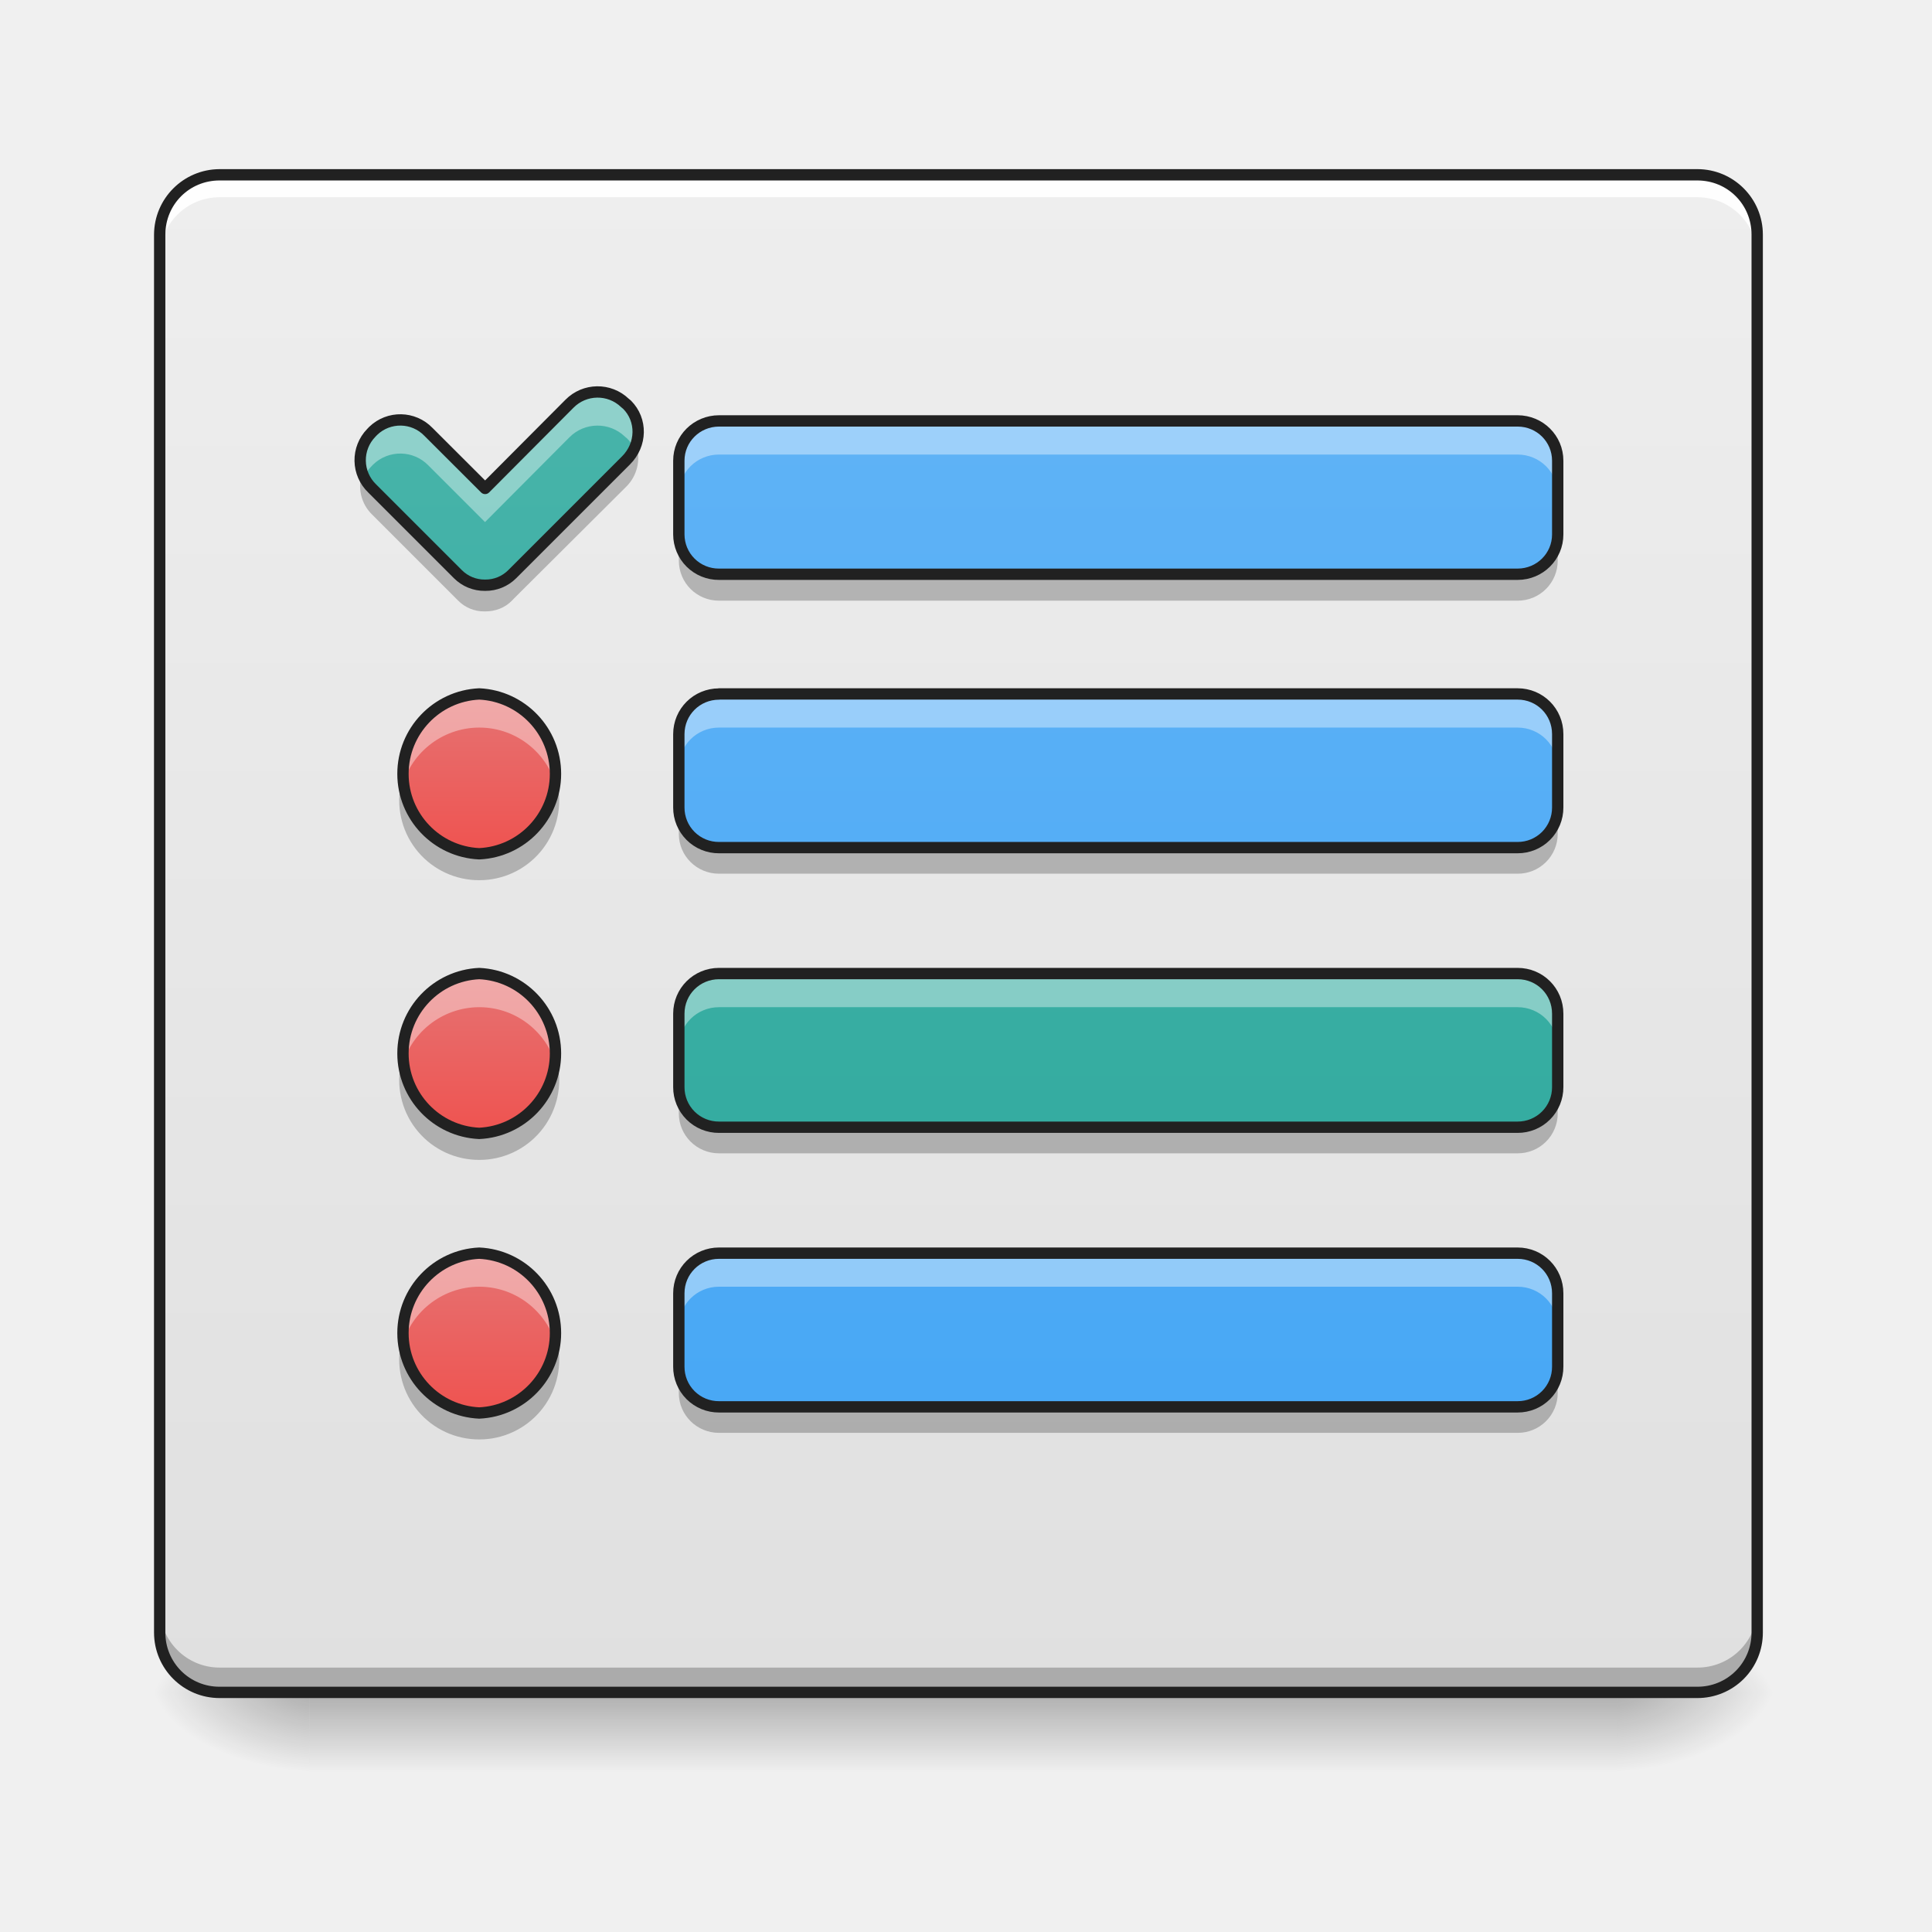
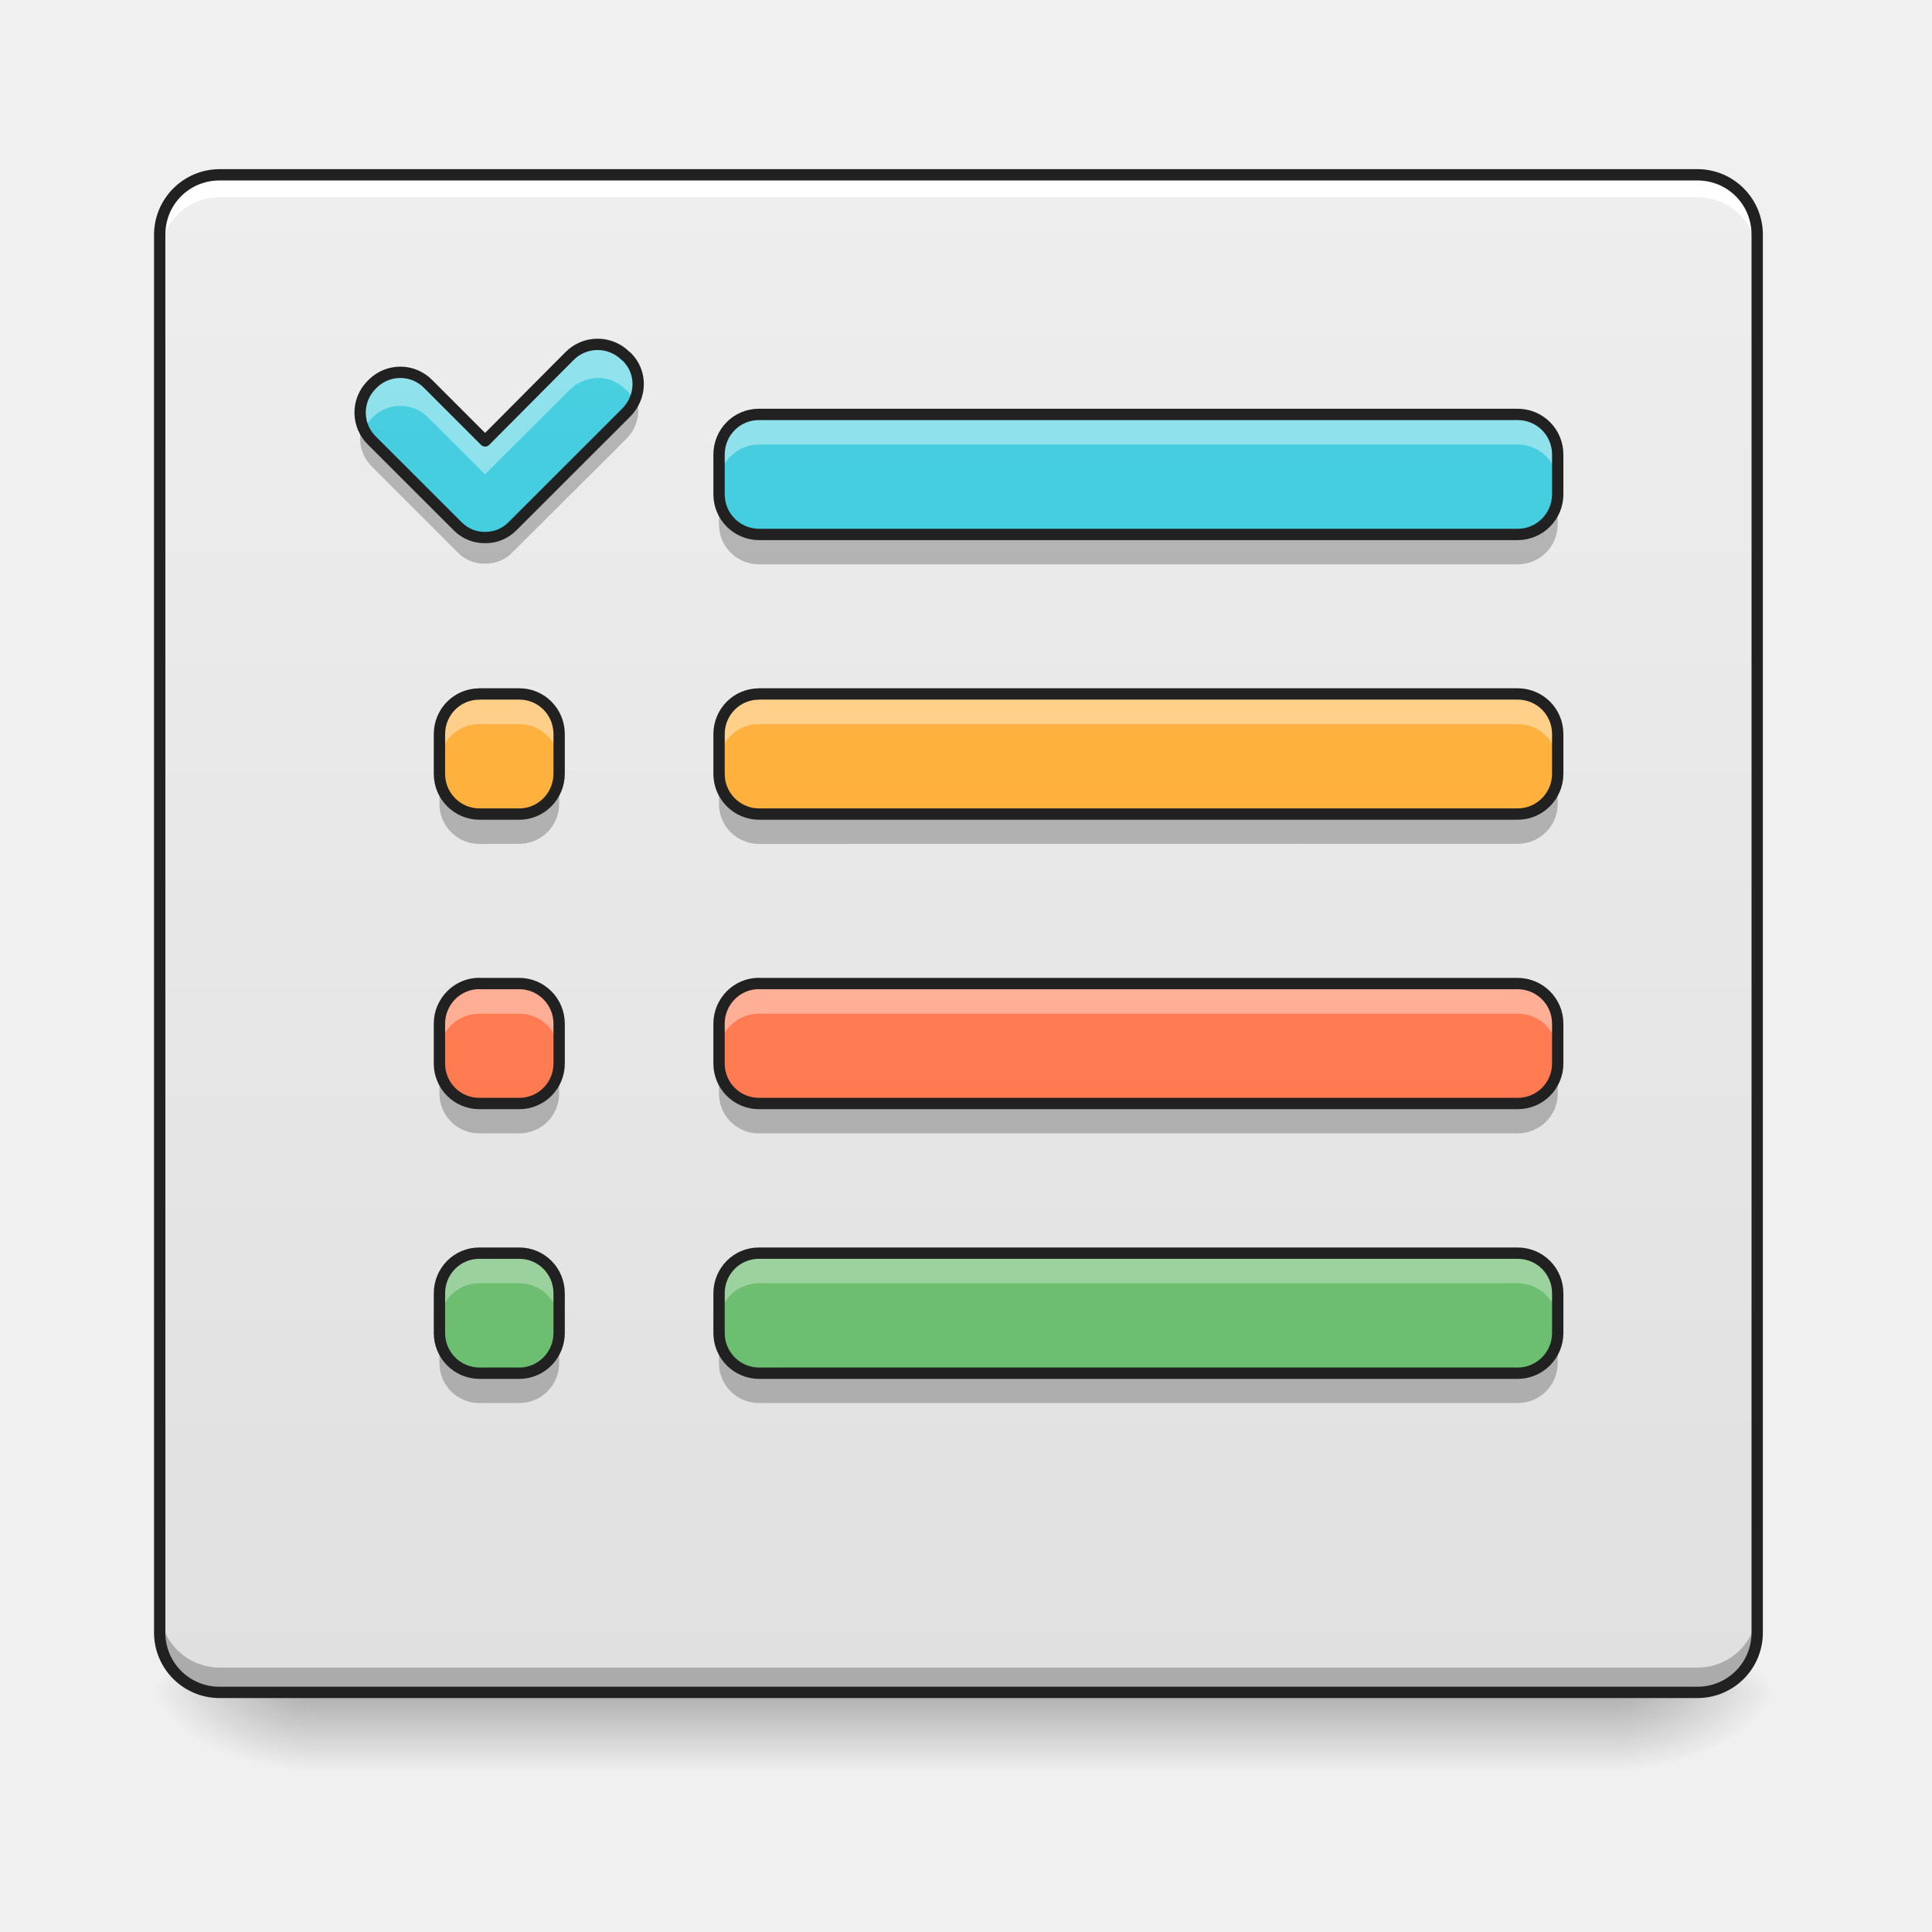
<svg xmlns="http://www.w3.org/2000/svg" width="22pt" height="22pt" viewBox="0 0 22 22">
  <defs>
    <linearGradient id="a" gradientUnits="userSpaceOnUse" x1="254" y1="233.5" x2="254" y2="254.667" gradientTransform="matrix(.04297 0 0 .04297 0 9.24)">
      <stop offset="0" stop-opacity=".275" />
      <stop offset="1" stop-opacity="0" />
    </linearGradient>
    <radialGradient id="b" gradientUnits="userSpaceOnUse" cx="450.909" cy="189.579" fx="450.909" fy="189.579" r="21.167" gradientTransform="matrix(0 -.05372 -.09669 0 36.522 43.722)">
      <stop offset="0" stop-opacity=".314" />
      <stop offset=".222" stop-opacity=".275" />
      <stop offset="1" stop-opacity="0" />
    </radialGradient>
    <radialGradient id="c" gradientUnits="userSpaceOnUse" cx="450.909" cy="189.579" fx="450.909" fy="189.579" r="21.167" gradientTransform="matrix(0 .05372 .09669 0 -14.578 -5.175)">
      <stop offset="0" stop-opacity=".314" />
      <stop offset=".222" stop-opacity=".275" />
      <stop offset="1" stop-opacity="0" />
    </radialGradient>
    <radialGradient id="d" gradientUnits="userSpaceOnUse" cx="450.909" cy="189.579" fx="450.909" fy="189.579" r="21.167" gradientTransform="matrix(0 -.05372 .09669 0 -14.578 43.722)">
      <stop offset="0" stop-opacity=".314" />
      <stop offset=".222" stop-opacity=".275" />
      <stop offset="1" stop-opacity="0" />
    </radialGradient>
    <radialGradient id="e" gradientUnits="userSpaceOnUse" cx="450.909" cy="189.579" fx="450.909" fy="189.579" r="21.167" gradientTransform="matrix(0 .05372 -.09669 0 36.522 -5.175)">
      <stop offset="0" stop-opacity=".314" />
      <stop offset=".222" stop-opacity=".275" />
      <stop offset="1" stop-opacity="0" />
    </radialGradient>
-     <linearGradient id="f" gradientUnits="userSpaceOnUse" x1="280.458" y1="233.5" x2="280.458" y2="-168.667" gradientTransform="matrix(.04297 0 0 .04297 0 9.24)">
+     <linearGradient id="f" gradientUnits="userSpaceOnUse" x1="232.833" y1="233.5" x2="232.833" y2="-168.667" gradientTransform="matrix(.04297 0 0 .04297 0 9.24)">
      <stop offset="0" stop-color="#e0e0e0" />
      <stop offset="1" stop-color="#eee" />
    </linearGradient>
-     <linearGradient id="g" gradientUnits="userSpaceOnUse" x1="296.333" y1="242.417" x2="296.333" y2="-159.75" gradientTransform="matrix(.04297 0 0 .04297 0 8.856)">
-       <stop offset="0" stop-color="#42a5f5" />
-       <stop offset="1" stop-color="#64b5f6" />
+     <linearGradient id="g" gradientUnits="userSpaceOnUse" x1="125.461" y1="229.785" x2="125.461" y2="-172.382" gradientTransform="matrix(.04297 0 0 .04297 .066 9.399)">
+       <stop offset="0" stop-color="#26c6da" />
+       <stop offset="1" stop-color="#4dd0e1" />
    </linearGradient>
-     <linearGradient id="h" gradientUnits="userSpaceOnUse" x1="125.461" y1="229.785" x2="125.461" y2="-172.382" gradientTransform="matrix(.04297 0 0 .04297 .066 9.399)">
-       <stop offset="0" stop-color="#26a69a" />
-       <stop offset="1" stop-color="#4db6ac" />
+     <linearGradient id="h" gradientUnits="userSpaceOnUse" x1="296.333" y1="253" x2="296.333" y2="-149.167" gradientTransform="matrix(.04297 0 0 .04297 0 8.401)">
+       <stop offset="0" stop-color="#26c6da" />
+       <stop offset="1" stop-color="#4dd0e1" />
    </linearGradient>
-     <linearGradient id="i" gradientUnits="userSpaceOnUse" x1="296.333" y1="170" x2="296.333" y2="-232.167" gradientTransform="matrix(.04297 0 0 .04297 0 11.968)">
-       <stop offset="0" stop-color="#42a5f5" />
-       <stop offset="1" stop-color="#64b5f6" />
+     <linearGradient id="i" gradientUnits="userSpaceOnUse" x1="296.333" y1="253" x2="296.333" y2="-149.167" gradientTransform="matrix(.04297 0 0 .04297 0 8.401)">
+       <stop offset="0" stop-color="#ffa726" />
+       <stop offset="1" stop-color="#ffb74d" />
    </linearGradient>
-     <linearGradient id="j" gradientUnits="userSpaceOnUse" x1="127" y1="-52.25" x2="127" y2="-94.583" gradientTransform="matrix(.04297 0 0 .04297 0 11.968)">
-       <stop offset="0" stop-color="#ef5350" />
-       <stop offset="1" stop-color="#e57373" />
+     <linearGradient id="j" gradientUnits="userSpaceOnUse" x1="296.333" y1="253" x2="296.333" y2="-149.167" gradientTransform="matrix(.04297 0 0 .04297 0 8.401)">
+       <stop offset="0" stop-color="#66bb6a" />
+       <stop offset="1" stop-color="#81c784" />
    </linearGradient>
-     <linearGradient id="k" gradientUnits="userSpaceOnUse" x1="296.333" y1="95.917" x2="296.333" y2="-306.25" gradientTransform="matrix(.04297 0 0 .04297 0 15.152)">
-       <stop offset="0" stop-color="#26a69a" />
-       <stop offset="1" stop-color="#4db6ac" />
+     <linearGradient id="k" gradientUnits="userSpaceOnUse" x1="296.333" y1="253" x2="296.333" y2="-149.167" gradientTransform="matrix(.04297 0 0 .04297 0 8.401)">
+       <stop offset="0" stop-color="#ff7043" />
+       <stop offset="1" stop-color="#ff8a65" />
    </linearGradient>
-     <linearGradient id="l" gradientUnits="userSpaceOnUse" x1="127" y1="-52.25" x2="127" y2="-94.583" gradientTransform="matrix(.04297 0 0 .04297 0 15.152)">
-       <stop offset="0" stop-color="#ef5350" />
-       <stop offset="1" stop-color="#e57373" />
+     <linearGradient id="l" gradientUnits="userSpaceOnUse" x1="148.167" y1="233.5" x2="148.167" y2="-168.667" gradientTransform="matrix(.04297 0 0 .04297 0 9.24)">
+       <stop offset="0" stop-color="#ffa726" />
+       <stop offset="1" stop-color="#ffb74d" />
    </linearGradient>
-     <linearGradient id="m" gradientUnits="userSpaceOnUse" x1="296.333" y1="21.833" x2="296.333" y2="-380.333" gradientTransform="matrix(.04297 0 0 .04297 0 18.335)">
-       <stop offset="0" stop-color="#42a5f5" />
-       <stop offset="1" stop-color="#64b5f6" />
+     <linearGradient id="m" gradientUnits="userSpaceOnUse" x1="148.167" y1="233.5" x2="148.167" y2="-168.667" gradientTransform="matrix(.04297 0 0 .04297 0 9.24)">
+       <stop offset="0" stop-color="#ff7043" />
+       <stop offset="1" stop-color="#ff8a65" />
    </linearGradient>
-     <linearGradient id="n" gradientUnits="userSpaceOnUse" x1="127" y1="-52.25" x2="127" y2="-94.583" gradientTransform="matrix(.04297 0 0 .04297 0 18.335)">
-       <stop offset="0" stop-color="#ef5350" />
-       <stop offset="1" stop-color="#e57373" />
+     <linearGradient id="n" gradientUnits="userSpaceOnUse" x1="148.167" y1="233.5" x2="148.167" y2="-168.667" gradientTransform="matrix(.04297 0 0 .04297 0 9.24)">
+       <stop offset="0" stop-color="#66bb6a" />
+       <stop offset="1" stop-color="#81c784" />
    </linearGradient>
  </defs>
  <path d="M3.523 19.273h14.895v.91H3.523zm0 0" fill="url(#a)" />
  <path d="M18.418 19.273h1.82v-.91h-1.82zm0 0" fill="url(#b)" />
  <path d="M3.523 19.273H1.707v.91h1.816zm0 0" fill="url(#c)" />
  <path d="M3.523 19.273H1.707v-.91h1.816zm0 0" fill="url(#d)" />
  <path d="M18.418 19.273h1.82v.91h-1.82zm0 0" fill="url(#e)" />
  <path d="M2.5 1.992h16.828c.379 0 .684.305.684.68V18.59a.682.682 0 0 1-.684.683H2.5a.681.681 0 0 1-.68-.683V2.672a.68.68 0 0 1 .68-.68zm0 0" fill="url(#f)" />
-   <path d="M2.5 1.992a.68.68 0 0 0-.68.68v.258c0-.38.305-.684.68-.684h16.828c.379 0 .684.305.684.684v-.258a.681.681 0 0 0-.684-.68zm0 0" fill="#fff" fill-opacity=".916" />
+   <path d="M2.5 1.992a.68.68 0 0 0-.68.68v.258c0-.38.305-.684.68-.684h16.828c.379 0 .684.305.684.684v-.258a.681.681 0 0 0-.684-.68zm0 0" fill="#fff" />
  <path d="M2.5 19.246a.681.681 0 0 1-.68-.683v-.254c0 .375.305.68.68.68h16.828a.681.681 0 0 0 .684-.68v.253a.682.682 0 0 1-.684.684zm0 0" fill-opacity=".235" />
  <path d="M2.5 1.926a.749.749 0 0 0-.746.746V18.59c0 .414.336.746.746.746h16.828a.744.744 0 0 0 .746-.746V2.672a.746.746 0 0 0-.746-.746zm0 .129h16.828c.344 0 .617.273.617.617V18.59a.614.614 0 0 1-.617.617H2.5a.614.614 0 0 1-.617-.617V2.672c0-.344.273-.617.617-.617zm0 0" fill="#212121" />
-   <path d="M8.188 4.793h9.093c.254 0 .457.203.457.453v.84c0 .25-.203.453-.457.453H8.188a.454.454 0 0 1-.458-.453v-.84c0-.25.204-.453.457-.453zm0 0" fill="url(#g)" />
-   <path d="M4.227 4.93a.446.446 0 0 0 .011.633l.977.976a.428.428 0 0 0 .305.125h.007a.428.428 0 0 0 .305-.125l1.297-1.297c.18-.18.184-.46.012-.633l-.024-.02a.45.45 0 0 0-.633.009l-.96.965-.645-.645a.445.445 0 0 0-.629-.012zm0 0" fill="url(#h)" />
-   <path d="M8.188 7.902h9.093c.254 0 .457.203.457.457v.836a.455.455 0 0 1-.457.457H8.188a.455.455 0 0 1-.458-.457V8.36c0-.254.204-.457.457-.457zm0 0" fill="url(#i)" />
-   <path d="M5.457 7.902a.911.911 0 0 1 0 1.82.911.911 0 0 1 0-1.82zm0 0" fill="url(#j)" />
-   <path d="M8.188 11.086h9.093c.254 0 .457.203.457.457v.836a.455.455 0 0 1-.457.457H8.188a.455.455 0 0 1-.458-.457v-.836c0-.254.204-.457.457-.457zm0 0" fill="url(#k)" />
-   <path d="M5.457 11.086a.911.911 0 0 1 0 1.82.911.911 0 0 1 0-1.82zm0 0" fill="url(#l)" />
-   <path d="M8.188 14.27h9.093c.254 0 .457.203.457.457v.835a.455.455 0 0 1-.457.458H8.188a.455.455 0 0 1-.458-.457v-.836c0-.254.204-.457.457-.457zm0 0" fill="url(#m)" />
-   <path d="M5.457 14.27a.911.911 0 0 1 0 1.82.911.911 0 0 1 0-1.82zm0 0" fill="url(#n)" />
-   <path d="M8.188 4.793a.454.454 0 0 0-.458.453v.383c0-.25.204-.453.457-.453h9.094c.254 0 .457.203.457.453v-.383a.454.454 0 0 0-.457-.453zm0 0M6.805 4.46a.493.493 0 0 0-.32.138l-.962.965-.644-.645a.445.445 0 0 0-.629-.012l-.023.024a.44.44 0 0 0-.082.5.398.398 0 0 1 .082-.117l.023-.024a.445.445 0 0 1 .629.012l.644.644.961-.965a.45.45 0 0 1 .633-.007l.024.02a.398.398 0 0 1 .082.116.441.441 0 0 0-.082-.5l-.024-.02a.44.44 0 0 0-.312-.128zm0 0M8.188 7.902a.455.455 0 0 0-.458.457v.383c0-.254.204-.457.457-.457h9.094c.254 0 .457.203.457.457V8.36a.455.455 0 0 0-.457-.457zm0 0M5.457 7.902a.909.909 0 0 0-.89 1.102.913.913 0 0 1 .89-.719c.438 0 .8.309.89.719a.909.909 0 0 0-.89-1.102zm0 0M8.188 11.086a.455.455 0 0 0-.458.457v.383c0-.254.204-.457.457-.457h9.094c.254 0 .457.203.457.457v-.383a.455.455 0 0 0-.457-.457zm0 0M5.457 11.086a.909.909 0 0 0-.89 1.101.913.913 0 0 1 .89-.718c.438 0 .8.308.89.719a.909.909 0 0 0-.89-1.102zm0 0M8.188 14.27a.455.455 0 0 0-.458.457v.382c0-.254.204-.457.457-.457h9.094c.254 0 .457.203.457.457v-.382a.455.455 0 0 0-.457-.457zm0 0M5.457 14.27a.909.909 0 0 0-.89 1.101.913.913 0 0 1 .89-.719c.438 0 .8.309.89.72a.909.909 0 0 0-.89-1.102zm0 0" fill="#fff" fill-opacity=".392" />
-   <path d="M7.73 6.086v.297c0 .254.204.457.457.457h9.094a.455.455 0 0 0 .457-.457v-.297c0 .25-.203.453-.457.453H8.188a.454.454 0 0 1-.458-.453zm0 0M7.242 5.066a.502.502 0 0 1-.113.176L5.832 6.54a.428.428 0 0 1-.305.125h-.004-.003a.428.428 0 0 1-.305-.125l-.977-.976a.502.502 0 0 1-.113-.176.452.452 0 0 0 .113.472l.977.977a.413.413 0 0 0 .305.125h.007c.114 0 .223-.04.305-.125l.023-.024L7.13 5.543a.46.46 0 0 0 .113-.477zm0 0M7.73 9.195v.301c0 .25.204.453.457.453h9.094a.454.454 0 0 0 .457-.453v-.3a.455.455 0 0 1-.457.456H8.188a.455.455 0 0 1-.458-.457zm0 0M4.559 8.96a.909.909 0 0 0 .898 1.063.909.909 0 0 0 .898-1.062.911.911 0 0 1-1.797 0zm0 0M7.73 12.379v.3c0 .25.204.454.457.454h9.094a.454.454 0 0 0 .457-.453v-.301a.455.455 0 0 1-.457.457H8.188a.455.455 0 0 1-.458-.457zm0 0M4.559 12.145a.909.909 0 0 0 .898 1.063.909.909 0 0 0 .898-1.063.911.911 0 0 1-1.797 0zm0 0M7.73 15.563v.3c0 .25.204.453.457.453h9.094a.454.454 0 0 0 .457-.453v-.3a.455.455 0 0 1-.457.457H8.188a.455.455 0 0 1-.458-.457zm0 0M4.559 15.328a.909.909 0 0 0 .898 1.063.909.909 0 0 0 .898-1.063.911.911 0 0 1-1.797 0zm0 0" fill-opacity=".235" />
-   <path d="M8.188 4.793h9.093c.254 0 .457.203.457.453v.84c0 .25-.203.453-.457.453H8.188a.454.454 0 0 1-.458-.453v-.84c0-.25.204-.453.458-.453zm0 0" fill="none" stroke-width=".129" stroke-linecap="round" stroke-linejoin="round" stroke="#212121" />
-   <path d="M4.227 4.93a.446.446 0 0 0 .011.632l.977.977a.428.428 0 0 0 .305.125h.007a.428.428 0 0 0 .305-.125l1.297-1.297c.18-.18.184-.46.012-.633l-.024-.02a.45.45 0 0 0-.633.009l-.96.964-.645-.644a.445.445 0 0 0-.629-.012zm0 0" fill="none" stroke-width=".129" stroke-linejoin="round" stroke="#212121" />
-   <path d="M8.188 7.902h9.093c.254 0 .457.203.457.457v.836a.455.455 0 0 1-.457.457H8.188a.455.455 0 0 1-.458-.457V8.36c0-.254.204-.457.458-.457zm0 0" fill="none" stroke-width=".129" stroke-linecap="round" stroke-linejoin="round" stroke="#212121" />
-   <path d="M5.457 7.902a.911.911 0 0 1 0 1.82.911.911 0 0 1 0-1.82zm0 0" fill="none" stroke-width=".129" stroke-linejoin="round" stroke="#212121" />
-   <path d="M8.188 11.086h9.093c.254 0 .457.203.457.457v.836a.455.455 0 0 1-.457.457H8.188a.455.455 0 0 1-.458-.457v-.836c0-.254.204-.457.458-.457zm0 0" fill="none" stroke-width=".129" stroke-linecap="round" stroke-linejoin="round" stroke="#212121" />
-   <path d="M5.457 11.086a.911.911 0 0 1 0 1.82.911.911 0 0 1 0-1.82zm0 0" fill="none" stroke-width=".129" stroke-linejoin="round" stroke="#212121" />
-   <path d="M8.188 14.27h9.093c.254 0 .457.203.457.457v.835a.455.455 0 0 1-.457.458H8.188a.455.455 0 0 1-.458-.458v-.835c0-.254.204-.457.458-.457zm0 0" fill="none" stroke-width=".129" stroke-linecap="round" stroke-linejoin="round" stroke="#212121" />
-   <path d="M5.457 14.27a.911.911 0 0 1 0 1.82.911.911 0 0 1 0-1.82zm0 0" fill="none" stroke-width=".129" stroke-linejoin="round" stroke="#212121" />
+   <path d="M4.227 4.387a.446.446 0 0 0 .011.633l.977.976a.428.428 0 0 0 .305.125h.007a.428.428 0 0 0 .305-.125L7.129 4.7c.18-.18.184-.46.012-.633l-.024-.02a.45.45 0 0 0-.633.009l-.96.965-.645-.645a.445.445 0 0 0-.629-.012zm0 0" fill="url(#g)" />
+   <path d="M6.805 3.918a.493.493 0 0 0-.32.137l-.962.965-.644-.645a.445.445 0 0 0-.629-.012l-.023.024a.44.44 0 0 0-.082.5.398.398 0 0 1 .082-.117l.023-.024a.445.445 0 0 1 .629.012l.644.644.961-.96c.18-.18.461-.184.633-.012l.024.02a.398.398 0 0 1 .082.116.441.441 0 0 0-.082-.5l-.024-.02a.44.44 0 0 0-.312-.128zm0 0" fill="#fff" fill-opacity=".392" />
+   <path d="M7.242 4.523a.502.502 0 0 1-.113.176L5.832 5.996a.428.428 0 0 1-.305.125h-.004-.003a.428.428 0 0 1-.305-.125l-.977-.976a.502.502 0 0 1-.113-.176.452.452 0 0 0 .113.472l.977.977a.413.413 0 0 0 .305.125h.007c.114 0 .223-.04.305-.125l.023-.023L7.13 5a.459.459 0 0 0 .113-.477zm0 0" fill-opacity=".235" />
+   <path d="M4.227 4.387a.446.446 0 0 0 .011.633l.977.976a.428.428 0 0 0 .305.125h.007a.428.428 0 0 0 .305-.125L7.129 4.7c.18-.18.184-.46.012-.633l-.024-.02a.45.45 0 0 0-.633.009l-.96.965-.645-.645a.445.445 0 0 0-.629-.012zm0 0" fill="none" stroke-width=".129" stroke-linejoin="round" stroke="#212121" />
+   <path d="M8.64 4.719h8.641c.254 0 .457.203.457.457v.453c0 .25-.203.457-.457.457h-8.64a.457.457 0 0 1-.454-.457v-.453c0-.254.204-.457.454-.457zm0 0" fill="url(#h)" />
+   <path d="M8.64 4.719a.454.454 0 0 0-.453.457v.34c0-.25.204-.454.454-.454h8.64c.254 0 .457.204.457.454v-.34a.455.455 0 0 0-.457-.457zm0 0" fill="#fff" fill-opacity=".392" />
+   <path d="M8.64 6.426a.454.454 0 0 1-.453-.457v-.34c0 .254.204.457.454.457h8.64a.455.455 0 0 0 .457-.457v.34a.455.455 0 0 1-.457.457zm0 0" fill-opacity=".235" />
+   <path d="M8.64 4.719h8.641c.254 0 .457.203.457.457v.453c0 .25-.203.457-.457.457h-8.64a.457.457 0 0 1-.453-.457v-.453c0-.254.203-.457.453-.457zm0 0" fill="none" stroke-width=".129" stroke-linecap="round" stroke-linejoin="round" stroke="#212121" />
+   <path d="M8.64 7.902h8.641c.254 0 .457.203.457.457v.454c0 .25-.203.457-.457.457h-8.64a.457.457 0 0 1-.454-.457v-.454c0-.254.204-.457.454-.457zm0 0" fill="url(#i)" />
+   <path d="M8.64 7.902a.454.454 0 0 0-.453.457v.34c0-.25.204-.453.454-.453h8.64c.254 0 .457.203.457.453v-.34a.455.455 0 0 0-.457-.457zm0 0" fill="#fff" fill-opacity=".392" />
+   <path d="M8.64 9.61a.454.454 0 0 1-.453-.458v-.34c0 .254.204.458.454.458h8.64a.455.455 0 0 0 .457-.457v.34a.455.455 0 0 1-.457.456zm0 0" fill-opacity=".235" />
+   <path d="M8.64 7.902h8.641c.254 0 .457.203.457.457v.453c0 .25-.203.458-.457.458h-8.64a.457.457 0 0 1-.453-.458V8.36c0-.254.203-.457.453-.457zm0 0" fill="none" stroke-width=".129" stroke-linecap="round" stroke-linejoin="round" stroke="#212121" />
+   <path d="M8.64 14.27h8.641c.254 0 .457.203.457.457v.453c0 .25-.203.457-.457.457h-8.64a.457.457 0 0 1-.454-.457v-.453c0-.254.204-.457.454-.457zm0 0" fill="url(#j)" />
+   <path d="M8.64 14.27a.454.454 0 0 0-.453.457v.34c0-.25.204-.454.454-.454h8.64c.254 0 .457.203.457.453v-.34a.455.455 0 0 0-.457-.456zm0 0" fill="#fff" fill-opacity=".314" />
+   <path d="M8.64 15.977a.454.454 0 0 1-.453-.457v-.34c0 .254.204.457.454.457h8.64a.455.455 0 0 0 .457-.457v.34a.455.455 0 0 1-.457.457zm0 0" fill-opacity=".235" />
+   <path d="M8.64 14.27h8.641c.254 0 .457.203.457.457v.453c0 .25-.203.457-.457.457h-8.64a.457.457 0 0 1-.453-.457v-.453c0-.254.203-.457.453-.457zm0 0" fill="none" stroke-width=".129" stroke-linecap="round" stroke-linejoin="round" stroke="#212121" />
+   <path d="M8.64 11.2h8.641c.254 0 .457.206.457.456v.453a.455.455 0 0 1-.457.457h-8.64a.454.454 0 0 1-.454-.457v-.453c0-.25.204-.457.454-.457zm0 0" fill="url(#k)" />
+   <path d="M8.64 11.2a.454.454 0 0 0-.453.456v.34c0-.25.204-.453.454-.453h8.64c.254 0 .457.203.457.453v-.34a.455.455 0 0 0-.457-.457zm0 0" fill="#fff" fill-opacity=".392" />
+   <path d="M8.64 12.906a.453.453 0 0 1-.453-.453v-.344c0 .254.204.457.454.457h8.64a.455.455 0 0 0 .457-.457v.344c0 .25-.203.453-.457.453zm0 0" fill-opacity=".235" />
+   <path d="M8.64 11.2h8.641c.254 0 .457.206.457.456v.453a.455.455 0 0 1-.457.457h-8.64a.454.454 0 0 1-.453-.457v-.453c0-.25.203-.457.453-.457zm0 0" fill="none" stroke-width=".129" stroke-linecap="round" stroke-linejoin="round" stroke="#212121" />
+   <path d="M5.457 7.902h.457c.25 0 .453.203.453.457v.454c0 .25-.203.457-.453.457h-.457a.457.457 0 0 1-.453-.457v-.454c0-.254.203-.457.453-.457zm0 0" fill="url(#l)" />
+   <path d="M5.457 7.902a.454.454 0 0 0-.453.457v.34c0-.25.203-.453.453-.453h.457c.25 0 .453.203.453.453v-.34a.454.454 0 0 0-.453-.457zm0 0" fill="#fdfdfd" fill-opacity=".392" />
+   <path d="M5.457 9.61a.454.454 0 0 1-.453-.458v-.34c0 .254.203.458.453.458h.457c.25 0 .453-.204.453-.457v.34a.454.454 0 0 1-.453.456zm0 0" fill-opacity=".235" />
+   <path d="M5.457 7.902h.457c.25 0 .453.203.453.457v.453c0 .25-.203.458-.453.458h-.457a.457.457 0 0 1-.453-.458V8.36c0-.254.203-.457.453-.457zm0 0" fill="none" stroke-width=".129" stroke-linecap="round" stroke-linejoin="round" stroke="#212121" />
+   <path d="M5.457 11.2h.457c.25 0 .453.206.453.456v.453a.454.454 0 0 1-.453.457h-.457a.454.454 0 0 1-.453-.457v-.453c0-.25.203-.457.453-.457zm0 0" fill="url(#m)" />
+   <path d="M5.457 11.2a.454.454 0 0 0-.453.456v.34c0-.25.203-.453.453-.453h.457c.25 0 .453.203.453.453v-.34a.454.454 0 0 0-.453-.457zm0 0" fill="#fdfdfd" fill-opacity=".392" />
+   <path d="M5.457 12.906a.453.453 0 0 1-.453-.453v-.344c0 .254.203.457.453.457h.457c.25 0 .453-.203.453-.457v.344c0 .25-.203.453-.453.453zm0 0" fill-opacity=".235" />
+   <path d="M5.457 11.2h.457c.25 0 .453.206.453.456v.453a.454.454 0 0 1-.453.457h-.457a.454.454 0 0 1-.453-.457v-.453c0-.25.203-.457.453-.457zm0 0" fill="none" stroke-width=".129" stroke-linecap="round" stroke-linejoin="round" stroke="#212121" />
+   <path d="M5.457 14.27h.457c.25 0 .453.203.453.457v.453c0 .25-.203.457-.453.457h-.457a.457.457 0 0 1-.453-.457v-.453c0-.254.203-.457.453-.457zm0 0" fill="url(#n)" />
+   <path d="M5.457 14.27a.454.454 0 0 0-.453.457v.34c0-.25.203-.454.453-.454h.457c.25 0 .453.203.453.453v-.34a.454.454 0 0 0-.453-.456zm0 0" fill="#fdfdfd" fill-opacity=".314" />
+   <path d="M5.457 15.977a.454.454 0 0 1-.453-.457v-.34c0 .254.203.457.453.457h.457c.25 0 .453-.203.453-.457v.34a.454.454 0 0 1-.453.457zm0 0" fill-opacity=".235" />
+   <path d="M5.457 14.27h.457c.25 0 .453.203.453.457v.453c0 .25-.203.457-.453.457h-.457a.457.457 0 0 1-.453-.457v-.453c0-.254.203-.457.453-.457zm0 0" fill="none" stroke-width=".129" stroke-linecap="round" stroke-linejoin="round" stroke="#212121" />
</svg>
